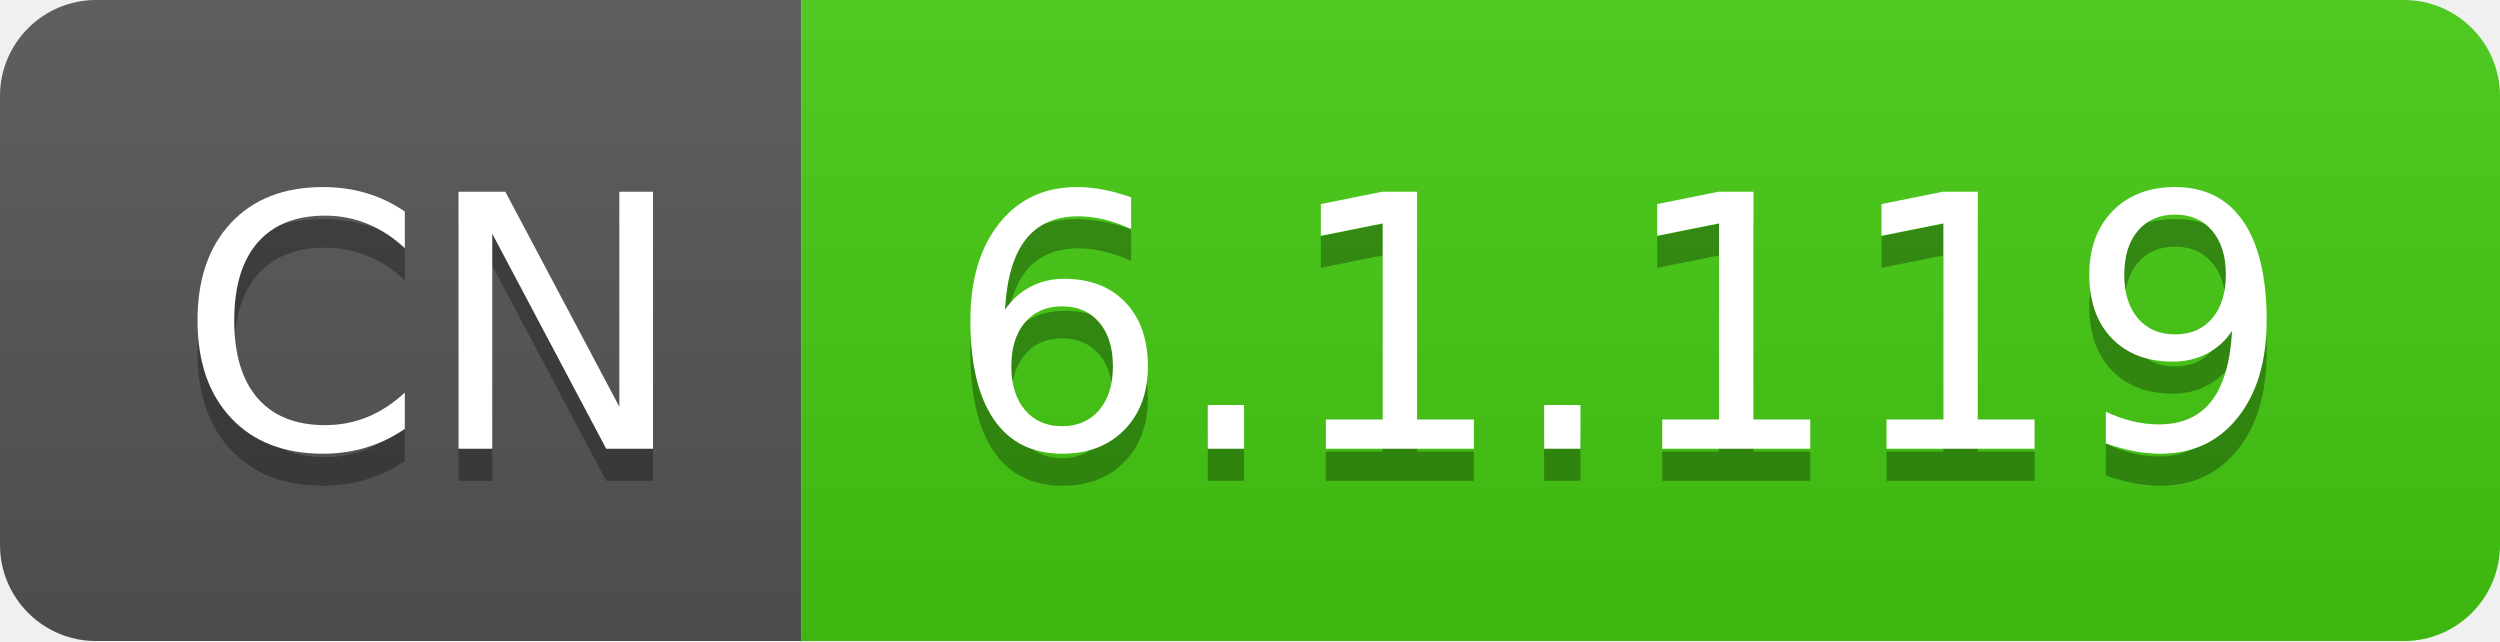
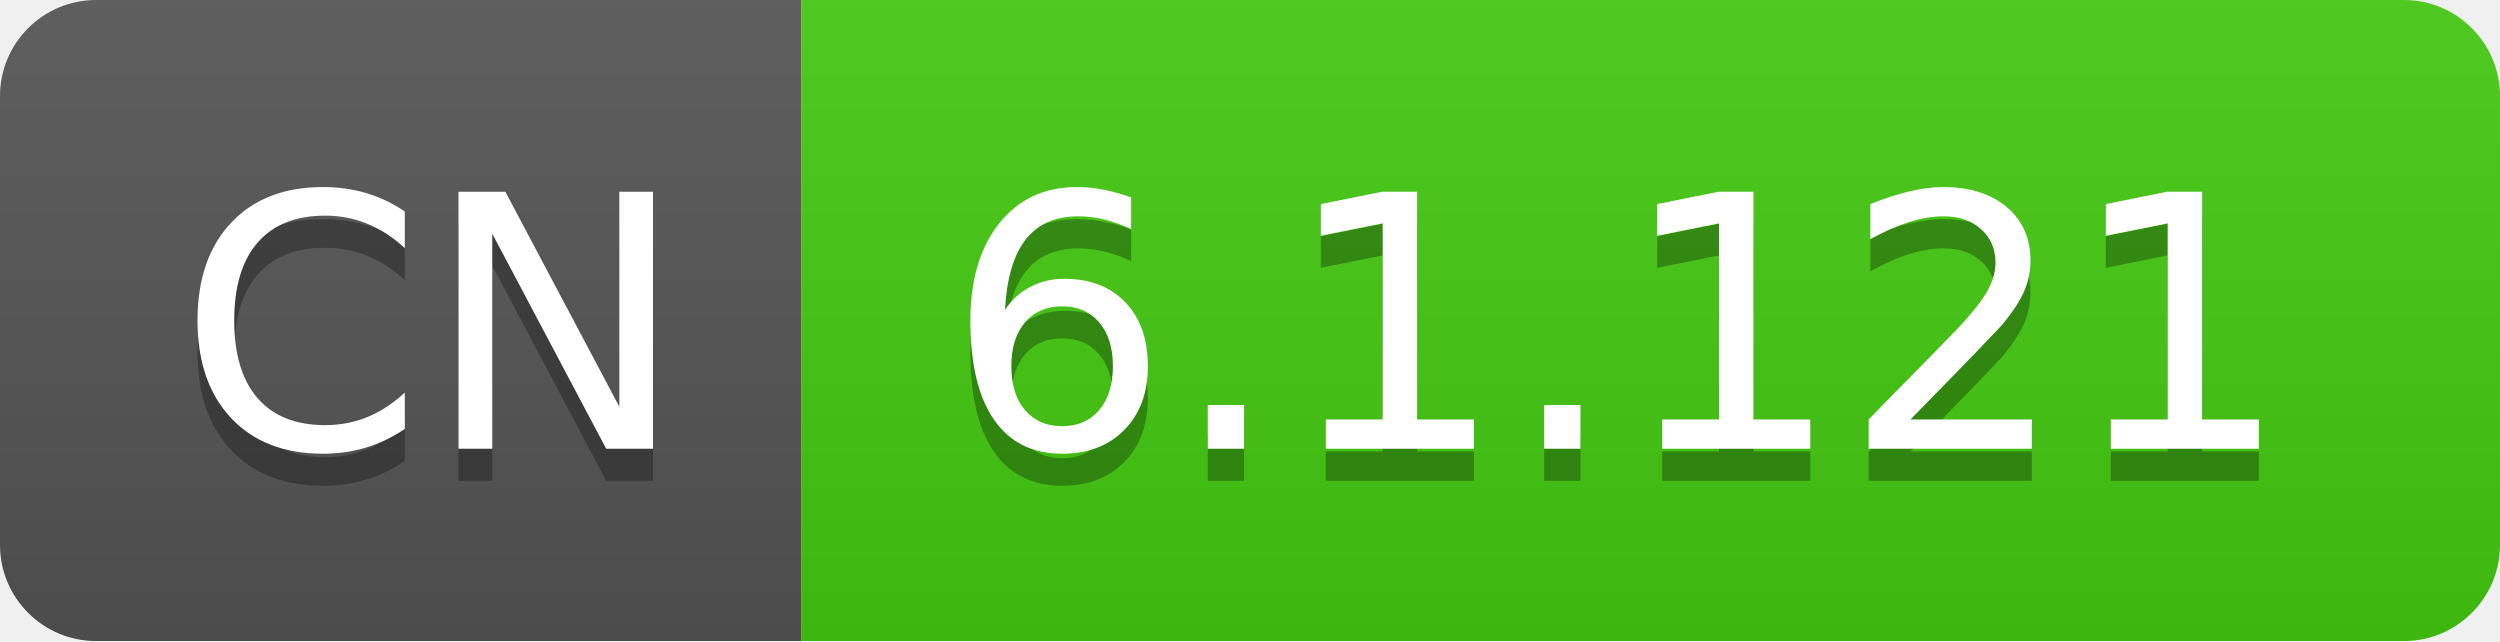
- <svg xmlns="http://www.w3.org/2000/svg" width="78" height="20" role="img" aria-label="CN: 6.1.119">
+ <svg xmlns="http://www.w3.org/2000/svg" width="78" height="20" role="img" aria-label="CN: 6.1.121">
  <linearGradient id="s" x2="0" y2="100%">
    <stop offset="0" stop-color="#bbb" stop-opacity=".1" />
    <stop offset="1" stop-opacity=".1" />
  </linearGradient>
  <clipPath id="r">
    <rect width="78" height="20" rx="3" fill="#fff" />
  </clipPath>
  <g clip-path="url(#r)">
    <rect width="25" height="20" fill="#555" />
    <rect x="25" width="53" height="20" fill="#4c1" />
    <rect width="78" height="20" fill="url(#s)" />
  </g>
  <g fill="#fff" text-anchor="middle" font-family="Verdana,Geneva,DejaVu Sans,sans-serif" text-rendering="geometricPrecision" font-size="110">
    <text aria-hidden="true" x="135" y="150" fill="#010101" fill-opacity=".3" transform="scale(.1)" textLength="150">CN</text>
    <text x="135" y="140" transform="scale(.1)" fill="#fff" textLength="150">CN</text>
-     <text aria-hidden="true" x="505" y="150" fill="#010101" fill-opacity=".3" transform="scale(.1)" textLength="430">6.1.119</text>
-     <text x="505" y="140" transform="scale(.1)" fill="#fff" textLength="430">6.1.119</text>
+     <text aria-hidden="true" x="505" y="150" fill="#010101" fill-opacity=".3" transform="scale(.1)" textLength="430">6.1.121</text>
+     <text x="505" y="140" transform="scale(.1)" fill="#fff" textLength="430">6.1.121</text>
  </g>
</svg>
